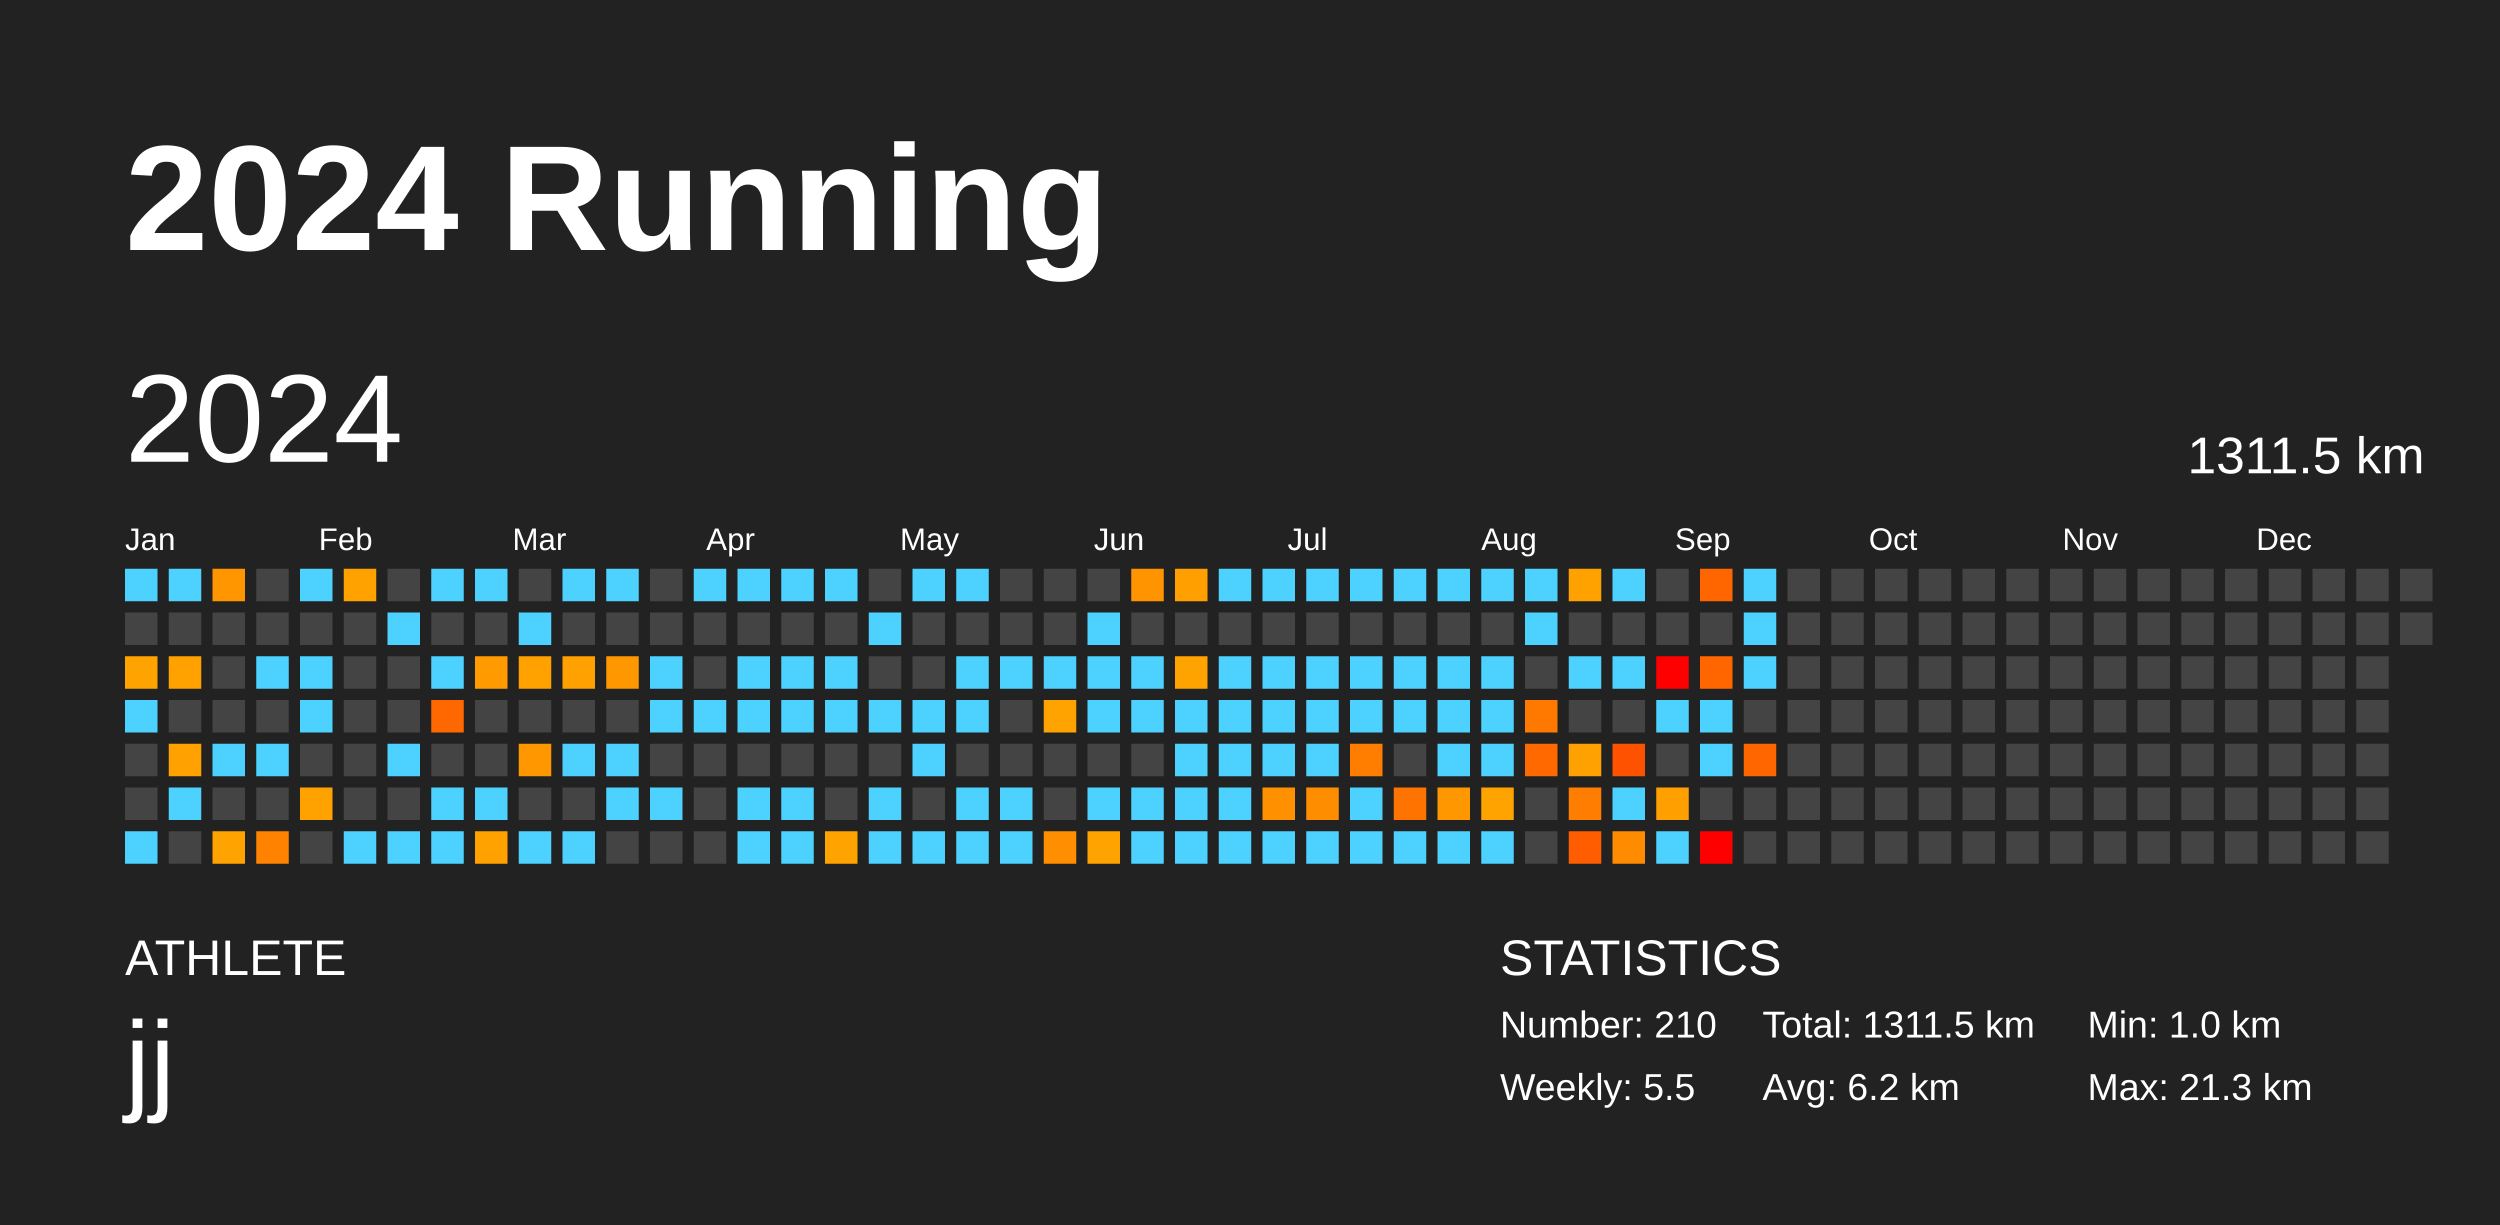
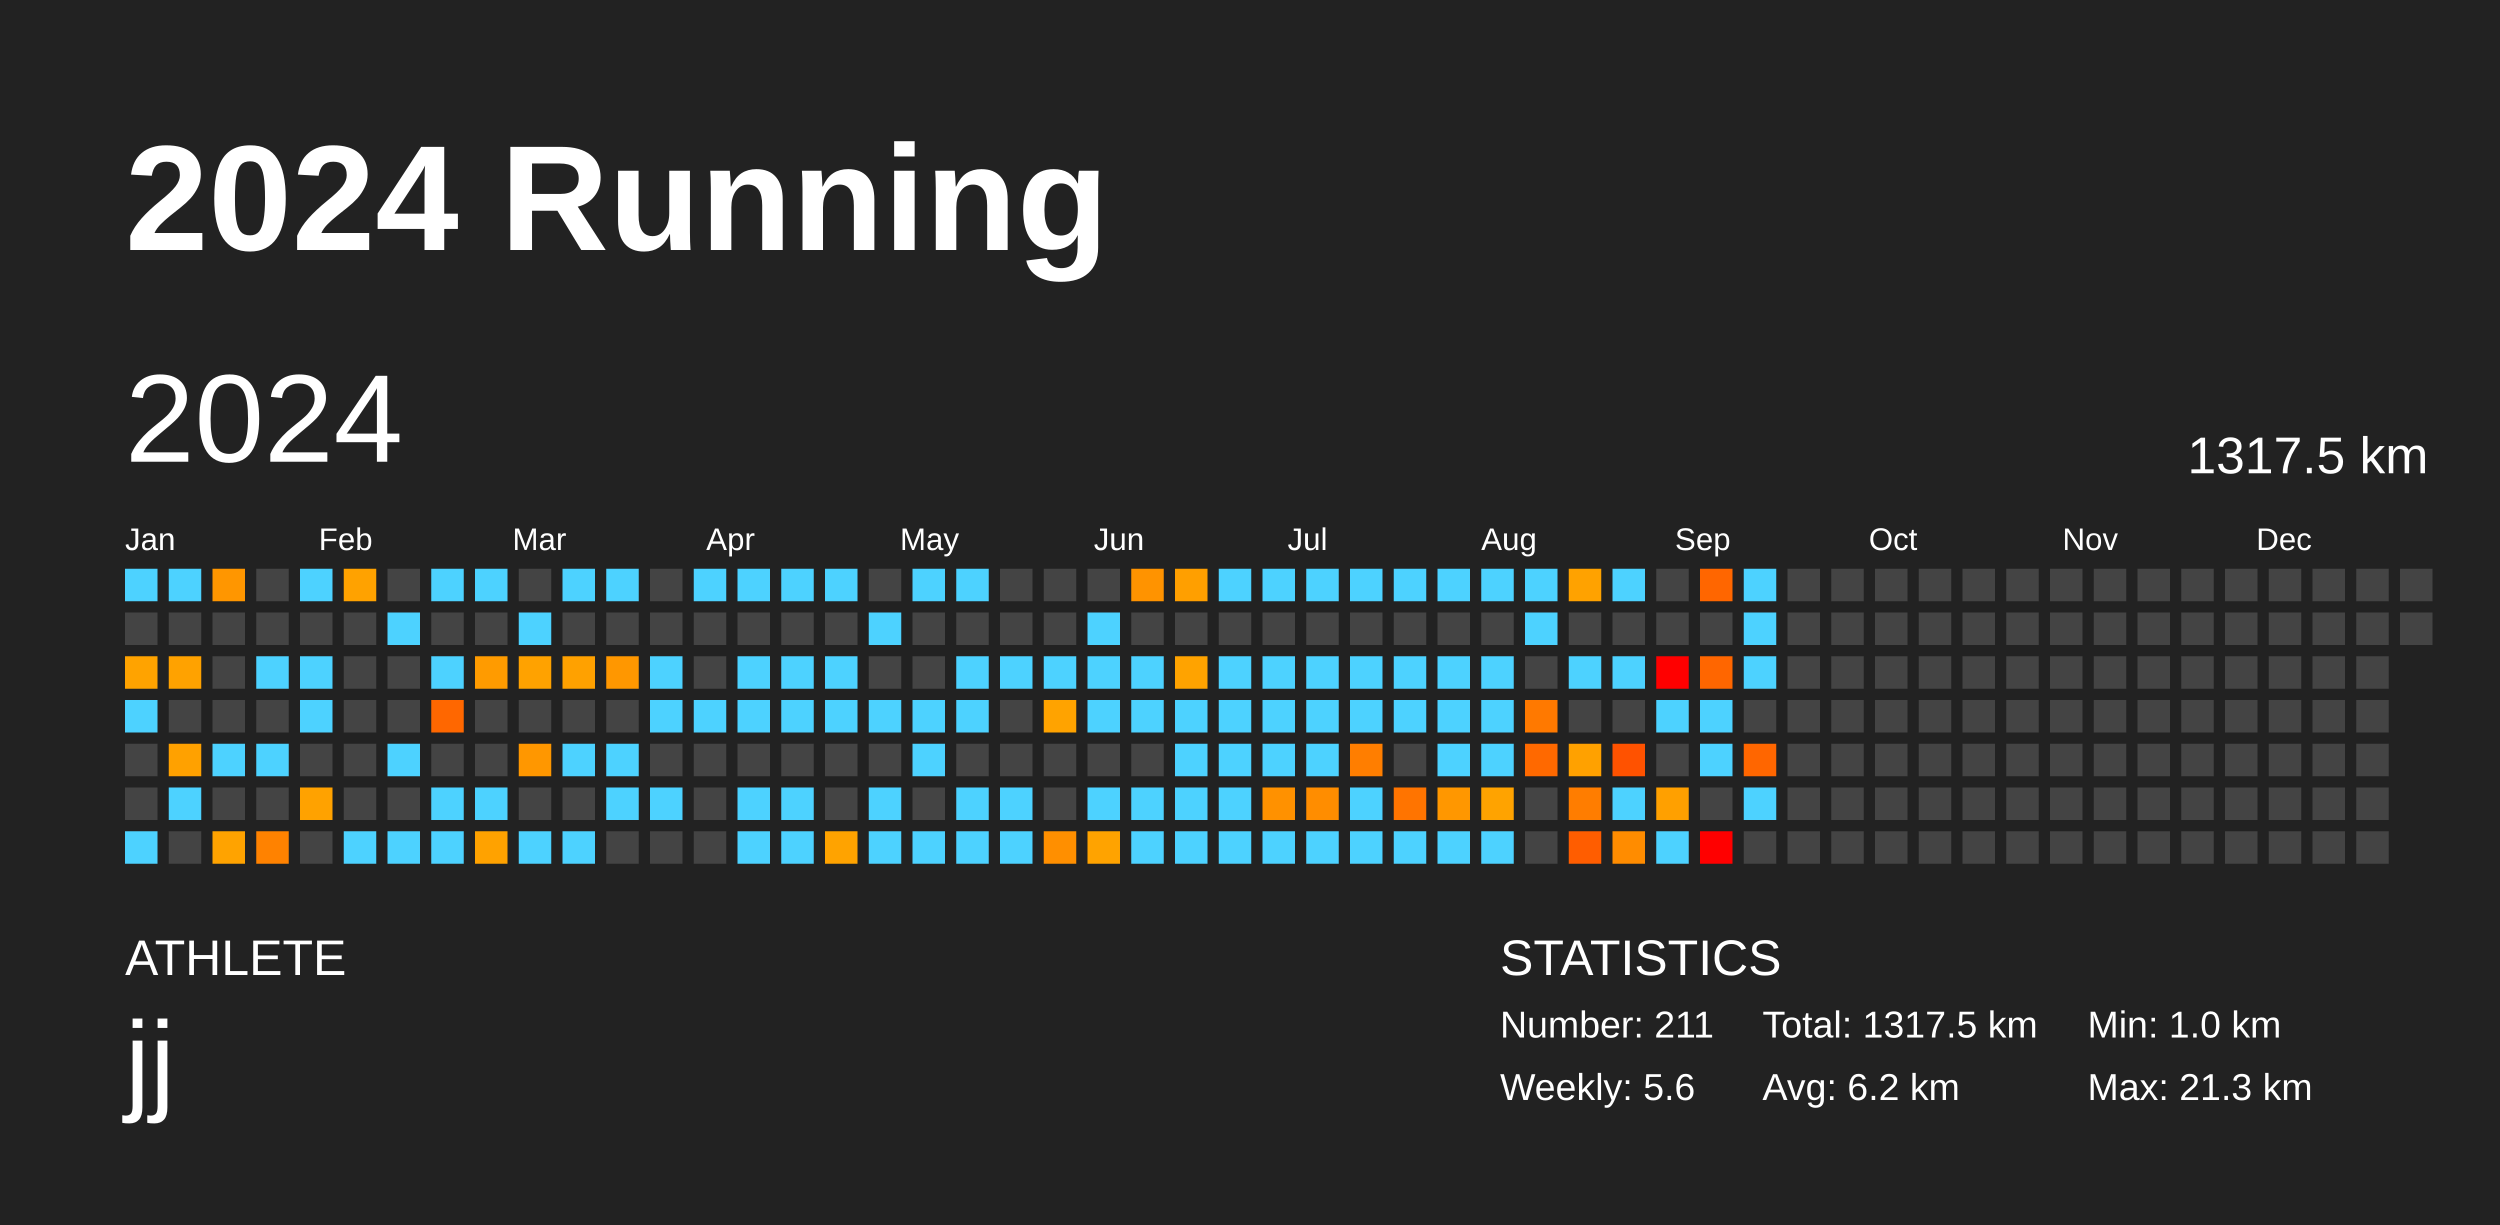
<svg xmlns="http://www.w3.org/2000/svg" baseProfile="full" height="98mm" version="1.1" viewBox="0,0,200,98" width="200mm">
  <defs />
  <rect fill="#222222" height="98" width="200" x="0" y="0" />
  <text fill="#FFFFFF" style="font-size:12px; font-family:Arial; font-weight:bold;" x="10" y="20">2024 Running</text>
  <text fill="#FFFFFF" style="font-size:4px; font-family:Arial" x="10" y="78">ATHLETE</text>
  <text fill="#FFFFFF" style="font-size:9px; font-family:Arial" x="10" y="88">jj</text>
  <text fill="#FFFFFF" style="font-size:4px; font-family:Arial" x="120" y="78">STATISTICS</text>
-   <text fill="#FFFFFF" style="font-size:3px; font-family:Arial" x="120" y="83">Number: 210</text>
-   <text fill="#FFFFFF" style="font-size:3px; font-family:Arial" x="120" y="88">Weekly: 5.5</text>
-   <text fill="#FFFFFF" style="font-size:3px; font-family:Arial" x="141" y="83">Total: 1311.5 km</text>
+   <text fill="#FFFFFF" style="font-size:3px; font-family:Arial" x="120" y="83">Number: 211</text>
+   <text fill="#FFFFFF" style="font-size:3px; font-family:Arial" x="120" y="88">Weekly: 5.6</text>
+   <text fill="#FFFFFF" style="font-size:3px; font-family:Arial" x="141" y="83">Total: 1317.5 km</text>
  <text fill="#FFFFFF" style="font-size:3px; font-family:Arial" x="141" y="88">Avg: 6.2 km</text>
  <text fill="#FFFFFF" style="font-size:3px; font-family:Arial" x="167" y="83">Min: 1.0 km</text>
  <text fill="#FFFFFF" style="font-size:3px; font-family:Arial" x="167" y="88">Max: 21.3 km</text>
  <text dominant-baseline="hanging" fill="#FFFFFF" style="font-size:10.0px; font-family:Arial;" x="10" y="30">2024</text>
-   <text dominant-baseline="hanging" fill="#FFFFFF" style="font-size:4.125px; font-family:Arial;" x="175" y="35">1311.5 km</text>
+   <text dominant-baseline="hanging" fill="#FFFFFF" style="font-size:4.125px; font-family:Arial;" x="175" y="35">1317.5 km</text>
  <text fill="#FFFFFF" style="font-size:2.5px; font-family:Arial" x="10.0" y="44">Jan</text>
  <text fill="#FFFFFF" style="font-size:2.5px; font-family:Arial" x="25.5" y="44">Feb</text>
  <text fill="#FFFFFF" style="font-size:2.5px; font-family:Arial" x="41.0" y="44">Mar</text>
  <text fill="#FFFFFF" style="font-size:2.5px; font-family:Arial" x="56.5" y="44">Apr</text>
  <text fill="#FFFFFF" style="font-size:2.5px; font-family:Arial" x="72.0" y="44">May</text>
  <text fill="#FFFFFF" style="font-size:2.5px; font-family:Arial" x="87.5" y="44">Jun</text>
  <text fill="#FFFFFF" style="font-size:2.5px; font-family:Arial" x="103.0" y="44">Jul</text>
  <text fill="#FFFFFF" style="font-size:2.5px; font-family:Arial" x="118.5" y="44">Aug</text>
  <text fill="#FFFFFF" style="font-size:2.5px; font-family:Arial" x="134.0" y="44">Sep</text>
  <text fill="#FFFFFF" style="font-size:2.5px; font-family:Arial" x="149.5" y="44">Oct</text>
  <text fill="#FFFFFF" style="font-size:2.5px; font-family:Arial" x="165.0" y="44">Nov</text>
  <text fill="#FFFFFF" style="font-size:2.5px; font-family:Arial" x="180.5" y="44">Dec</text>
  <rect fill="#4dd2ff" height="2.6" width="2.6" x="10.0" y="45.5" />
  <rect fill="#444444" height="2.6" width="2.6" x="10.0" y="49.0" />
  <rect fill="#ffa300" height="2.6" width="2.6" x="10.0" y="52.5" />
  <rect fill="#4dd2ff" height="2.6" width="2.6" x="10.0" y="56.0" />
  <rect fill="#444444" height="2.6" width="2.6" x="10.0" y="59.5" />
  <rect fill="#444444" height="2.6" width="2.6" x="10.0" y="63.0" />
  <rect fill="#4dd2ff" height="2.6" width="2.6" x="10.0" y="66.5" />
  <rect fill="#4dd2ff" height="2.6" width="2.6" x="13.5" y="45.5" />
  <rect fill="#444444" height="2.6" width="2.6" x="13.5" y="49.0" />
  <rect fill="#ffa200" height="2.6" width="2.6" x="13.5" y="52.5" />
  <rect fill="#444444" height="2.6" width="2.6" x="13.5" y="56.0" />
  <rect fill="#ffa100" height="2.6" width="2.6" x="13.5" y="59.5" />
  <rect fill="#4dd2ff" height="2.6" width="2.6" x="13.5" y="63.0" />
  <rect fill="#444444" height="2.6" width="2.6" x="13.5" y="66.5" />
  <rect fill="#ff9600" height="2.6" width="2.6" x="17.0" y="45.5" />
  <rect fill="#444444" height="2.6" width="2.6" x="17.0" y="49.0" />
  <rect fill="#444444" height="2.6" width="2.6" x="17.0" y="52.5" />
  <rect fill="#444444" height="2.6" width="2.6" x="17.0" y="56.0" />
  <rect fill="#4dd2ff" height="2.6" width="2.6" x="17.0" y="59.5" />
  <rect fill="#444444" height="2.6" width="2.6" x="17.0" y="63.0" />
  <rect fill="#ffa300" height="2.6" width="2.6" x="17.0" y="66.5" />
  <rect fill="#444444" height="2.6" width="2.6" x="20.5" y="45.5" />
  <rect fill="#444444" height="2.6" width="2.6" x="20.5" y="49.0" />
  <rect fill="#4dd2ff" height="2.6" width="2.6" x="20.5" y="52.5" />
  <rect fill="#444444" height="2.6" width="2.6" x="20.5" y="56.0" />
  <rect fill="#4dd2ff" height="2.6" width="2.6" x="20.5" y="59.5" />
  <rect fill="#444444" height="2.6" width="2.6" x="20.5" y="63.0" />
  <rect fill="#ff8200" height="2.6" width="2.6" x="20.5" y="66.5" />
  <rect fill="#4dd2ff" height="2.6" width="2.6" x="24.0" y="45.5" />
  <rect fill="#444444" height="2.6" width="2.6" x="24.0" y="49.0" />
  <rect fill="#4dd2ff" height="2.6" width="2.6" x="24.0" y="52.5" />
  <rect fill="#4dd2ff" height="2.6" width="2.6" x="24.0" y="56.0" />
  <rect fill="#444444" height="2.6" width="2.6" x="24.0" y="59.5" />
  <rect fill="#ffa200" height="2.6" width="2.6" x="24.0" y="63.0" />
  <rect fill="#444444" height="2.6" width="2.6" x="24.0" y="66.5" />
  <rect fill="#ffa200" height="2.6" width="2.6" x="27.5" y="45.5" />
  <rect fill="#444444" height="2.6" width="2.6" x="27.5" y="49.0" />
  <rect fill="#444444" height="2.6" width="2.6" x="27.5" y="52.5" />
  <rect fill="#444444" height="2.6" width="2.6" x="27.5" y="56.0" />
  <rect fill="#444444" height="2.6" width="2.6" x="27.5" y="59.5" />
  <rect fill="#444444" height="2.6" width="2.6" x="27.5" y="63.0" />
  <rect fill="#4dd2ff" height="2.6" width="2.6" x="27.5" y="66.5" />
  <rect fill="#444444" height="2.6" width="2.6" x="31.0" y="45.5" />
  <rect fill="#4dd2ff" height="2.6" width="2.6" x="31.0" y="49.0" />
  <rect fill="#444444" height="2.6" width="2.6" x="31.0" y="52.5" />
  <rect fill="#444444" height="2.6" width="2.6" x="31.0" y="56.0" />
  <rect fill="#4dd2ff" height="2.6" width="2.6" x="31.0" y="59.5" />
  <rect fill="#444444" height="2.6" width="2.6" x="31.0" y="63.0" />
  <rect fill="#4dd2ff" height="2.6" width="2.6" x="31.0" y="66.5" />
  <rect fill="#4dd2ff" height="2.6" width="2.6" x="34.5" y="45.5" />
  <rect fill="#444444" height="2.6" width="2.6" x="34.5" y="49.0" />
  <rect fill="#4dd2ff" height="2.6" width="2.6" x="34.5" y="52.5" />
  <rect fill="#ff6700" height="2.6" width="2.6" x="34.5" y="56.0" />
  <rect fill="#444444" height="2.6" width="2.6" x="34.5" y="59.5" />
  <rect fill="#4dd2ff" height="2.6" width="2.6" x="34.5" y="63.0" />
  <rect fill="#4dd2ff" height="2.6" width="2.6" x="34.5" y="66.5" />
  <rect fill="#4dd2ff" height="2.6" width="2.6" x="38.0" y="45.5" />
  <rect fill="#444444" height="2.6" width="2.6" x="38.0" y="49.0" />
  <rect fill="#ff9b00" height="2.6" width="2.6" x="38.0" y="52.5" />
  <rect fill="#444444" height="2.6" width="2.6" x="38.0" y="56.0" />
  <rect fill="#444444" height="2.6" width="2.6" x="38.0" y="59.5" />
  <rect fill="#4dd2ff" height="2.6" width="2.6" x="38.0" y="63.0" />
  <rect fill="#ffa200" height="2.6" width="2.6" x="38.0" y="66.5" />
  <rect fill="#444444" height="2.6" width="2.6" x="41.5" y="45.5" />
  <rect fill="#4dd2ff" height="2.6" width="2.6" x="41.5" y="49.0" />
  <rect fill="#ffa200" height="2.6" width="2.6" x="41.5" y="52.5" />
  <rect fill="#444444" height="2.6" width="2.6" x="41.5" y="56.0" />
  <rect fill="#ff9700" height="2.6" width="2.6" x="41.5" y="59.5" />
  <rect fill="#444444" height="2.6" width="2.6" x="41.5" y="63.0" />
  <rect fill="#4dd2ff" height="2.6" width="2.6" x="41.5" y="66.5" />
  <rect fill="#4dd2ff" height="2.6" width="2.6" x="45.0" y="45.5" />
  <rect fill="#444444" height="2.6" width="2.6" x="45.0" y="49.0" />
  <rect fill="#ffa100" height="2.6" width="2.6" x="45.0" y="52.5" />
  <rect fill="#444444" height="2.6" width="2.6" x="45.0" y="56.0" />
  <rect fill="#4dd2ff" height="2.6" width="2.6" x="45.0" y="59.5" />
  <rect fill="#444444" height="2.6" width="2.6" x="45.0" y="63.0" />
  <rect fill="#4dd2ff" height="2.6" width="2.6" x="45.0" y="66.5" />
  <rect fill="#4dd2ff" height="2.6" width="2.6" x="48.5" y="45.5" />
  <rect fill="#444444" height="2.6" width="2.6" x="48.5" y="49.0" />
  <rect fill="#ff9700" height="2.6" width="2.6" x="48.5" y="52.5" />
  <rect fill="#444444" height="2.6" width="2.6" x="48.5" y="56.0" />
  <rect fill="#4dd2ff" height="2.6" width="2.6" x="48.5" y="59.5" />
  <rect fill="#4dd2ff" height="2.6" width="2.6" x="48.5" y="63.0" />
  <rect fill="#444444" height="2.6" width="2.6" x="48.5" y="66.5" />
  <rect fill="#444444" height="2.6" width="2.6" x="52.0" y="45.5" />
  <rect fill="#444444" height="2.6" width="2.6" x="52.0" y="49.0" />
  <rect fill="#4dd2ff" height="2.6" width="2.6" x="52.0" y="52.5" />
  <rect fill="#4dd2ff" height="2.6" width="2.6" x="52.0" y="56.0" />
  <rect fill="#444444" height="2.6" width="2.6" x="52.0" y="59.5" />
  <rect fill="#4dd2ff" height="2.6" width="2.6" x="52.0" y="63.0" />
  <rect fill="#444444" height="2.6" width="2.6" x="52.0" y="66.5" />
  <rect fill="#4dd2ff" height="2.6" width="2.6" x="55.5" y="45.5" />
  <rect fill="#444444" height="2.6" width="2.6" x="55.5" y="49.0" />
  <rect fill="#444444" height="2.6" width="2.6" x="55.5" y="52.5" />
  <rect fill="#4dd2ff" height="2.6" width="2.6" x="55.5" y="56.0" />
  <rect fill="#444444" height="2.6" width="2.6" x="55.5" y="59.5" />
  <rect fill="#444444" height="2.6" width="2.6" x="55.5" y="63.0" />
  <rect fill="#444444" height="2.6" width="2.6" x="55.5" y="66.5" />
  <rect fill="#4dd2ff" height="2.6" width="2.6" x="59.0" y="45.5" />
  <rect fill="#444444" height="2.6" width="2.6" x="59.0" y="49.0" />
  <rect fill="#4dd2ff" height="2.6" width="2.6" x="59.0" y="52.5" />
  <rect fill="#4dd2ff" height="2.6" width="2.6" x="59.0" y="56.0" />
  <rect fill="#444444" height="2.6" width="2.6" x="59.0" y="59.5" />
  <rect fill="#4dd2ff" height="2.6" width="2.6" x="59.0" y="63.0" />
  <rect fill="#4dd2ff" height="2.6" width="2.6" x="59.0" y="66.5" />
  <rect fill="#4dd2ff" height="2.6" width="2.6" x="62.5" y="45.5" />
  <rect fill="#444444" height="2.6" width="2.6" x="62.5" y="49.0" />
  <rect fill="#4dd2ff" height="2.6" width="2.6" x="62.5" y="52.5" />
  <rect fill="#4dd2ff" height="2.6" width="2.6" x="62.5" y="56.0" />
  <rect fill="#444444" height="2.6" width="2.6" x="62.5" y="59.5" />
  <rect fill="#4dd2ff" height="2.6" width="2.6" x="62.5" y="63.0" />
  <rect fill="#4dd2ff" height="2.6" width="2.6" x="62.5" y="66.5" />
  <rect fill="#4dd2ff" height="2.6" width="2.6" x="66.0" y="45.5" />
  <rect fill="#444444" height="2.6" width="2.6" x="66.0" y="49.0" />
  <rect fill="#4dd2ff" height="2.6" width="2.6" x="66.0" y="52.5" />
  <rect fill="#4dd2ff" height="2.6" width="2.6" x="66.0" y="56.0" />
  <rect fill="#444444" height="2.6" width="2.6" x="66.0" y="59.5" />
  <rect fill="#444444" height="2.6" width="2.6" x="66.0" y="63.0" />
  <rect fill="#ffa300" height="2.6" width="2.6" x="66.0" y="66.5" />
  <rect fill="#444444" height="2.6" width="2.6" x="69.5" y="45.5" />
  <rect fill="#4dd2ff" height="2.6" width="2.6" x="69.5" y="49.0" />
  <rect fill="#444444" height="2.6" width="2.6" x="69.5" y="52.5" />
  <rect fill="#4dd2ff" height="2.6" width="2.6" x="69.5" y="56.0" />
  <rect fill="#444444" height="2.6" width="2.6" x="69.5" y="59.5" />
  <rect fill="#4dd2ff" height="2.6" width="2.6" x="69.5" y="63.0" />
  <rect fill="#4dd2ff" height="2.6" width="2.6" x="69.5" y="66.5" />
  <rect fill="#4dd2ff" height="2.6" width="2.6" x="73.0" y="45.5" />
  <rect fill="#444444" height="2.6" width="2.6" x="73.0" y="49.0" />
  <rect fill="#444444" height="2.6" width="2.6" x="73.0" y="52.5" />
  <rect fill="#4dd2ff" height="2.6" width="2.6" x="73.0" y="56.0" />
  <rect fill="#4dd2ff" height="2.6" width="2.6" x="73.0" y="59.5" />
  <rect fill="#444444" height="2.6" width="2.6" x="73.0" y="63.0" />
  <rect fill="#4dd2ff" height="2.6" width="2.6" x="73.0" y="66.5" />
  <rect fill="#4dd2ff" height="2.6" width="2.6" x="76.5" y="45.5" />
  <rect fill="#444444" height="2.6" width="2.6" x="76.5" y="49.0" />
  <rect fill="#4dd2ff" height="2.6" width="2.6" x="76.5" y="52.5" />
  <rect fill="#4dd2ff" height="2.6" width="2.6" x="76.5" y="56.0" />
  <rect fill="#444444" height="2.6" width="2.6" x="76.5" y="59.5" />
  <rect fill="#4dd2ff" height="2.6" width="2.6" x="76.5" y="63.0" />
  <rect fill="#4dd2ff" height="2.6" width="2.6" x="76.5" y="66.5" />
  <rect fill="#444444" height="2.6" width="2.6" x="80.0" y="45.5" />
  <rect fill="#444444" height="2.6" width="2.6" x="80.0" y="49.0" />
  <rect fill="#4dd2ff" height="2.6" width="2.6" x="80.0" y="52.5" />
  <rect fill="#444444" height="2.6" width="2.6" x="80.0" y="56.0" />
  <rect fill="#444444" height="2.6" width="2.6" x="80.0" y="59.5" />
  <rect fill="#4dd2ff" height="2.6" width="2.6" x="80.0" y="63.0" />
  <rect fill="#4dd2ff" height="2.6" width="2.6" x="80.0" y="66.5" />
  <rect fill="#444444" height="2.6" width="2.6" x="83.5" y="45.5" />
  <rect fill="#444444" height="2.6" width="2.6" x="83.5" y="49.0" />
  <rect fill="#4dd2ff" height="2.6" width="2.6" x="83.5" y="52.5" />
  <rect fill="#ffa300" height="2.6" width="2.6" x="83.5" y="56.0" />
  <rect fill="#444444" height="2.6" width="2.6" x="83.5" y="59.5" />
  <rect fill="#444444" height="2.6" width="2.6" x="83.5" y="63.0" />
  <rect fill="#ff8f00" height="2.6" width="2.6" x="83.5" y="66.5" />
  <rect fill="#444444" height="2.6" width="2.6" x="87.0" y="45.5" />
  <rect fill="#4dd2ff" height="2.6" width="2.6" x="87.0" y="49.0" />
  <rect fill="#4dd2ff" height="2.6" width="2.6" x="87.0" y="52.5" />
  <rect fill="#4dd2ff" height="2.6" width="2.6" x="87.0" y="56.0" />
  <rect fill="#444444" height="2.6" width="2.6" x="87.0" y="59.5" />
  <rect fill="#4dd2ff" height="2.6" width="2.6" x="87.0" y="63.0" />
  <rect fill="#ffa300" height="2.6" width="2.6" x="87.0" y="66.5" />
  <rect fill="#ff9300" height="2.6" width="2.6" x="90.5" y="45.5" />
  <rect fill="#444444" height="2.6" width="2.6" x="90.5" y="49.0" />
  <rect fill="#4dd2ff" height="2.6" width="2.6" x="90.5" y="52.5" />
  <rect fill="#4dd2ff" height="2.6" width="2.6" x="90.5" y="56.0" />
  <rect fill="#444444" height="2.6" width="2.6" x="90.5" y="59.5" />
  <rect fill="#4dd2ff" height="2.6" width="2.6" x="90.5" y="63.0" />
  <rect fill="#4dd2ff" height="2.6" width="2.6" x="90.5" y="66.5" />
  <rect fill="#ff9f00" height="2.6" width="2.6" x="94.0" y="45.5" />
  <rect fill="#444444" height="2.6" width="2.6" x="94.0" y="49.0" />
  <rect fill="#ffa300" height="2.6" width="2.6" x="94.0" y="52.5" />
  <rect fill="#4dd2ff" height="2.6" width="2.6" x="94.0" y="56.0" />
  <rect fill="#4dd2ff" height="2.6" width="2.6" x="94.0" y="59.5" />
  <rect fill="#4dd2ff" height="2.6" width="2.6" x="94.0" y="63.0" />
  <rect fill="#4dd2ff" height="2.6" width="2.6" x="94.0" y="66.5" />
  <rect fill="#4dd2ff" height="2.6" width="2.6" x="97.5" y="45.5" />
  <rect fill="#444444" height="2.6" width="2.6" x="97.5" y="49.0" />
  <rect fill="#4dd2ff" height="2.6" width="2.6" x="97.5" y="52.5" />
  <rect fill="#4dd2ff" height="2.6" width="2.6" x="97.5" y="56.0" />
  <rect fill="#4dd2ff" height="2.6" width="2.6" x="97.5" y="59.5" />
  <rect fill="#4dd2ff" height="2.6" width="2.6" x="97.5" y="63.0" />
  <rect fill="#4dd2ff" height="2.6" width="2.6" x="97.5" y="66.5" />
  <rect fill="#4dd2ff" height="2.6" width="2.6" x="101.0" y="45.5" />
  <rect fill="#444444" height="2.6" width="2.6" x="101.0" y="49.0" />
  <rect fill="#4dd2ff" height="2.6" width="2.6" x="101.0" y="52.5" />
  <rect fill="#4dd2ff" height="2.6" width="2.6" x="101.0" y="56.0" />
  <rect fill="#4dd2ff" height="2.6" width="2.6" x="101.0" y="59.5" />
  <rect fill="#ff9100" height="2.6" width="2.6" x="101.0" y="63.0" />
  <rect fill="#4dd2ff" height="2.6" width="2.6" x="101.0" y="66.5" />
  <rect fill="#4dd2ff" height="2.6" width="2.6" x="104.5" y="45.5" />
  <rect fill="#444444" height="2.6" width="2.6" x="104.5" y="49.0" />
  <rect fill="#4dd2ff" height="2.6" width="2.6" x="104.5" y="52.5" />
  <rect fill="#4dd2ff" height="2.6" width="2.6" x="104.5" y="56.0" />
  <rect fill="#4dd2ff" height="2.6" width="2.6" x="104.5" y="59.5" />
  <rect fill="#ff8d00" height="2.6" width="2.6" x="104.5" y="63.0" />
  <rect fill="#4dd2ff" height="2.6" width="2.6" x="104.5" y="66.5" />
  <rect fill="#4dd2ff" height="2.6" width="2.6" x="108.0" y="45.5" />
  <rect fill="#444444" height="2.6" width="2.6" x="108.0" y="49.0" />
  <rect fill="#4dd2ff" height="2.6" width="2.6" x="108.0" y="52.5" />
  <rect fill="#4dd2ff" height="2.6" width="2.6" x="108.0" y="56.0" />
  <rect fill="#ff7e00" height="2.6" width="2.6" x="108.0" y="59.5" />
  <rect fill="#4dd2ff" height="2.6" width="2.6" x="108.0" y="63.0" />
  <rect fill="#4dd2ff" height="2.6" width="2.6" x="108.0" y="66.5" />
  <rect fill="#4dd2ff" height="2.6" width="2.6" x="111.5" y="45.5" />
  <rect fill="#444444" height="2.6" width="2.6" x="111.5" y="49.0" />
  <rect fill="#4dd2ff" height="2.6" width="2.6" x="111.5" y="52.5" />
  <rect fill="#4dd2ff" height="2.6" width="2.6" x="111.5" y="56.0" />
  <rect fill="#444444" height="2.6" width="2.6" x="111.5" y="59.5" />
  <rect fill="#ff7400" height="2.6" width="2.6" x="111.5" y="63.0" />
  <rect fill="#4dd2ff" height="2.6" width="2.6" x="111.5" y="66.5" />
  <rect fill="#4dd2ff" height="2.6" width="2.6" x="115.0" y="45.5" />
  <rect fill="#444444" height="2.6" width="2.6" x="115.0" y="49.0" />
  <rect fill="#4dd2ff" height="2.6" width="2.6" x="115.0" y="52.5" />
  <rect fill="#4dd2ff" height="2.6" width="2.6" x="115.0" y="56.0" />
  <rect fill="#4dd2ff" height="2.6" width="2.6" x="115.0" y="59.5" />
  <rect fill="#ff9700" height="2.6" width="2.6" x="115.0" y="63.0" />
  <rect fill="#4dd2ff" height="2.6" width="2.6" x="115.0" y="66.5" />
  <rect fill="#4dd2ff" height="2.6" width="2.6" x="118.5" y="45.5" />
  <rect fill="#444444" height="2.6" width="2.6" x="118.5" y="49.0" />
  <rect fill="#4dd2ff" height="2.6" width="2.6" x="118.5" y="52.5" />
  <rect fill="#4dd2ff" height="2.6" width="2.6" x="118.5" y="56.0" />
  <rect fill="#4dd2ff" height="2.6" width="2.6" x="118.5" y="59.5" />
  <rect fill="#ffa300" height="2.6" width="2.6" x="118.5" y="63.0" />
  <rect fill="#4dd2ff" height="2.6" width="2.6" x="118.5" y="66.5" />
  <rect fill="#4dd2ff" height="2.6" width="2.6" x="122.0" y="45.5" />
  <rect fill="#4dd2ff" height="2.6" width="2.6" x="122.0" y="49.0" />
  <rect fill="#444444" height="2.6" width="2.6" x="122.0" y="52.5" />
  <rect fill="#ff7900" height="2.6" width="2.6" x="122.0" y="56.0" />
  <rect fill="#ff6900" height="2.6" width="2.6" x="122.0" y="59.5" />
  <rect fill="#444444" height="2.6" width="2.6" x="122.0" y="63.0" />
  <rect fill="#444444" height="2.6" width="2.6" x="122.0" y="66.5" />
  <rect fill="#ffa200" height="2.6" width="2.6" x="125.5" y="45.5" />
  <rect fill="#444444" height="2.6" width="2.6" x="125.5" y="49.0" />
  <rect fill="#4dd2ff" height="2.6" width="2.6" x="125.5" y="52.5" />
  <rect fill="#444444" height="2.6" width="2.6" x="125.5" y="56.0" />
  <rect fill="#ffa100" height="2.6" width="2.6" x="125.5" y="59.5" />
  <rect fill="#ff7d00" height="2.6" width="2.6" x="125.5" y="63.0" />
  <rect fill="#ff5d00" height="2.6" width="2.6" x="125.5" y="66.5" />
  <rect fill="#4dd2ff" height="2.6" width="2.6" x="129.0" y="45.5" />
  <rect fill="#444444" height="2.6" width="2.6" x="129.0" y="49.0" />
  <rect fill="#4dd2ff" height="2.6" width="2.6" x="129.0" y="52.5" />
  <rect fill="#444444" height="2.6" width="2.6" x="129.0" y="56.0" />
  <rect fill="#ff5200" height="2.6" width="2.6" x="129.0" y="59.5" />
  <rect fill="#4dd2ff" height="2.6" width="2.6" x="129.0" y="63.0" />
  <rect fill="#ff8c00" height="2.6" width="2.6" x="129.0" y="66.5" />
  <rect fill="#444444" height="2.6" width="2.6" x="132.5" y="45.5" />
  <rect fill="#444444" height="2.6" width="2.6" x="132.5" y="49.0" />
  <rect fill="red" height="2.6" width="2.6" x="132.5" y="52.5" />
  <rect fill="#4dd2ff" height="2.6" width="2.6" x="132.5" y="56.0" />
  <rect fill="#444444" height="2.6" width="2.6" x="132.5" y="59.5" />
  <rect fill="#ffa000" height="2.6" width="2.6" x="132.5" y="63.0" />
  <rect fill="#4dd2ff" height="2.6" width="2.6" x="132.5" y="66.5" />
  <rect fill="#ff6600" height="2.6" width="2.6" x="136.0" y="45.5" />
  <rect fill="#444444" height="2.6" width="2.6" x="136.0" y="49.0" />
  <rect fill="#ff6600" height="2.6" width="2.6" x="136.0" y="52.5" />
  <rect fill="#4dd2ff" height="2.6" width="2.6" x="136.0" y="56.0" />
  <rect fill="#4dd2ff" height="2.6" width="2.6" x="136.0" y="59.5" />
  <rect fill="#444444" height="2.6" width="2.6" x="136.0" y="63.0" />
  <rect fill="red" height="2.6" width="2.6" x="136.0" y="66.5" />
  <rect fill="#4dd2ff" height="2.6" width="2.6" x="139.5" y="45.5" />
  <rect fill="#4dd2ff" height="2.6" width="2.6" x="139.5" y="49.0" />
  <rect fill="#4dd2ff" height="2.6" width="2.6" x="139.5" y="52.5" />
  <rect fill="#444444" height="2.6" width="2.6" x="139.5" y="56.0" />
  <rect fill="#ff6600" height="2.6" width="2.6" x="139.5" y="59.5" />
-   <rect fill="#444444" height="2.6" width="2.6" x="139.5" y="63.0" />
+   <rect fill="#4dd2ff" height="2.6" width="2.6" x="139.5" y="63.0" />
  <rect fill="#444444" height="2.6" width="2.6" x="139.5" y="66.5" />
  <rect fill="#444444" height="2.6" width="2.6" x="143.0" y="45.5" />
  <rect fill="#444444" height="2.6" width="2.6" x="143.0" y="49.0" />
  <rect fill="#444444" height="2.6" width="2.6" x="143.0" y="52.5" />
  <rect fill="#444444" height="2.6" width="2.6" x="143.0" y="56.0" />
  <rect fill="#444444" height="2.6" width="2.6" x="143.0" y="59.5" />
  <rect fill="#444444" height="2.6" width="2.6" x="143.0" y="63.0" />
  <rect fill="#444444" height="2.6" width="2.6" x="143.0" y="66.5" />
  <rect fill="#444444" height="2.6" width="2.6" x="146.5" y="45.5" />
  <rect fill="#444444" height="2.6" width="2.6" x="146.5" y="49.0" />
  <rect fill="#444444" height="2.6" width="2.6" x="146.5" y="52.5" />
  <rect fill="#444444" height="2.6" width="2.6" x="146.5" y="56.0" />
  <rect fill="#444444" height="2.6" width="2.6" x="146.5" y="59.5" />
  <rect fill="#444444" height="2.6" width="2.6" x="146.5" y="63.0" />
  <rect fill="#444444" height="2.6" width="2.6" x="146.5" y="66.5" />
  <rect fill="#444444" height="2.6" width="2.6" x="150.0" y="45.5" />
  <rect fill="#444444" height="2.6" width="2.6" x="150.0" y="49.0" />
  <rect fill="#444444" height="2.6" width="2.6" x="150.0" y="52.5" />
  <rect fill="#444444" height="2.6" width="2.6" x="150.0" y="56.0" />
  <rect fill="#444444" height="2.6" width="2.6" x="150.0" y="59.5" />
  <rect fill="#444444" height="2.6" width="2.6" x="150.0" y="63.0" />
  <rect fill="#444444" height="2.6" width="2.6" x="150.0" y="66.5" />
  <rect fill="#444444" height="2.6" width="2.6" x="153.5" y="45.5" />
  <rect fill="#444444" height="2.6" width="2.6" x="153.5" y="49.0" />
  <rect fill="#444444" height="2.6" width="2.6" x="153.5" y="52.5" />
  <rect fill="#444444" height="2.6" width="2.6" x="153.5" y="56.0" />
  <rect fill="#444444" height="2.6" width="2.6" x="153.5" y="59.5" />
  <rect fill="#444444" height="2.6" width="2.6" x="153.5" y="63.0" />
  <rect fill="#444444" height="2.6" width="2.6" x="153.5" y="66.5" />
  <rect fill="#444444" height="2.6" width="2.6" x="157.0" y="45.5" />
  <rect fill="#444444" height="2.6" width="2.6" x="157.0" y="49.0" />
  <rect fill="#444444" height="2.6" width="2.6" x="157.0" y="52.5" />
  <rect fill="#444444" height="2.6" width="2.6" x="157.0" y="56.0" />
  <rect fill="#444444" height="2.6" width="2.6" x="157.0" y="59.5" />
  <rect fill="#444444" height="2.6" width="2.6" x="157.0" y="63.0" />
  <rect fill="#444444" height="2.6" width="2.6" x="157.0" y="66.5" />
  <rect fill="#444444" height="2.6" width="2.6" x="160.5" y="45.5" />
  <rect fill="#444444" height="2.6" width="2.6" x="160.5" y="49.0" />
  <rect fill="#444444" height="2.6" width="2.6" x="160.5" y="52.5" />
  <rect fill="#444444" height="2.6" width="2.6" x="160.5" y="56.0" />
  <rect fill="#444444" height="2.6" width="2.6" x="160.5" y="59.5" />
  <rect fill="#444444" height="2.6" width="2.6" x="160.5" y="63.0" />
  <rect fill="#444444" height="2.6" width="2.6" x="160.5" y="66.5" />
  <rect fill="#444444" height="2.6" width="2.6" x="164.0" y="45.5" />
  <rect fill="#444444" height="2.6" width="2.6" x="164.0" y="49.0" />
  <rect fill="#444444" height="2.6" width="2.6" x="164.0" y="52.5" />
  <rect fill="#444444" height="2.6" width="2.6" x="164.0" y="56.0" />
  <rect fill="#444444" height="2.6" width="2.6" x="164.0" y="59.5" />
  <rect fill="#444444" height="2.6" width="2.6" x="164.0" y="63.0" />
  <rect fill="#444444" height="2.6" width="2.6" x="164.0" y="66.5" />
  <rect fill="#444444" height="2.6" width="2.6" x="167.5" y="45.5" />
  <rect fill="#444444" height="2.6" width="2.6" x="167.5" y="49.0" />
  <rect fill="#444444" height="2.6" width="2.6" x="167.5" y="52.5" />
  <rect fill="#444444" height="2.6" width="2.6" x="167.5" y="56.0" />
  <rect fill="#444444" height="2.6" width="2.6" x="167.5" y="59.5" />
  <rect fill="#444444" height="2.6" width="2.6" x="167.5" y="63.0" />
  <rect fill="#444444" height="2.6" width="2.6" x="167.5" y="66.5" />
  <rect fill="#444444" height="2.6" width="2.6" x="171.0" y="45.5" />
  <rect fill="#444444" height="2.6" width="2.6" x="171.0" y="49.0" />
  <rect fill="#444444" height="2.6" width="2.6" x="171.0" y="52.5" />
  <rect fill="#444444" height="2.6" width="2.6" x="171.0" y="56.0" />
  <rect fill="#444444" height="2.6" width="2.6" x="171.0" y="59.5" />
  <rect fill="#444444" height="2.6" width="2.6" x="171.0" y="63.0" />
  <rect fill="#444444" height="2.6" width="2.6" x="171.0" y="66.5" />
  <rect fill="#444444" height="2.6" width="2.6" x="174.5" y="45.5" />
  <rect fill="#444444" height="2.6" width="2.6" x="174.5" y="49.0" />
  <rect fill="#444444" height="2.6" width="2.6" x="174.5" y="52.5" />
  <rect fill="#444444" height="2.6" width="2.6" x="174.5" y="56.0" />
  <rect fill="#444444" height="2.6" width="2.6" x="174.5" y="59.5" />
  <rect fill="#444444" height="2.6" width="2.6" x="174.5" y="63.0" />
  <rect fill="#444444" height="2.6" width="2.6" x="174.5" y="66.5" />
  <rect fill="#444444" height="2.6" width="2.6" x="178.0" y="45.5" />
  <rect fill="#444444" height="2.6" width="2.6" x="178.0" y="49.0" />
  <rect fill="#444444" height="2.6" width="2.6" x="178.0" y="52.5" />
  <rect fill="#444444" height="2.6" width="2.6" x="178.0" y="56.0" />
  <rect fill="#444444" height="2.6" width="2.6" x="178.0" y="59.5" />
  <rect fill="#444444" height="2.6" width="2.6" x="178.0" y="63.0" />
  <rect fill="#444444" height="2.6" width="2.6" x="178.0" y="66.5" />
  <rect fill="#444444" height="2.6" width="2.6" x="181.5" y="45.5" />
  <rect fill="#444444" height="2.6" width="2.6" x="181.5" y="49.0" />
  <rect fill="#444444" height="2.6" width="2.6" x="181.5" y="52.5" />
  <rect fill="#444444" height="2.6" width="2.6" x="181.5" y="56.0" />
  <rect fill="#444444" height="2.6" width="2.6" x="181.5" y="59.5" />
  <rect fill="#444444" height="2.6" width="2.6" x="181.5" y="63.0" />
  <rect fill="#444444" height="2.6" width="2.6" x="181.5" y="66.5" />
  <rect fill="#444444" height="2.6" width="2.6" x="185.0" y="45.5" />
  <rect fill="#444444" height="2.6" width="2.6" x="185.0" y="49.0" />
  <rect fill="#444444" height="2.6" width="2.6" x="185.0" y="52.5" />
  <rect fill="#444444" height="2.6" width="2.6" x="185.0" y="56.0" />
  <rect fill="#444444" height="2.6" width="2.6" x="185.0" y="59.5" />
  <rect fill="#444444" height="2.6" width="2.6" x="185.0" y="63.0" />
  <rect fill="#444444" height="2.6" width="2.6" x="185.0" y="66.5" />
  <rect fill="#444444" height="2.6" width="2.6" x="188.5" y="45.5" />
  <rect fill="#444444" height="2.6" width="2.6" x="188.5" y="49.0" />
  <rect fill="#444444" height="2.6" width="2.6" x="188.5" y="52.5" />
  <rect fill="#444444" height="2.6" width="2.6" x="188.5" y="56.0" />
  <rect fill="#444444" height="2.6" width="2.6" x="188.5" y="59.5" />
  <rect fill="#444444" height="2.6" width="2.6" x="188.5" y="63.0" />
  <rect fill="#444444" height="2.6" width="2.6" x="188.5" y="66.5" />
  <rect fill="#444444" height="2.6" width="2.6" x="192.0" y="45.5" />
  <rect fill="#444444" height="2.6" width="2.6" x="192.0" y="49.0" />
</svg>
